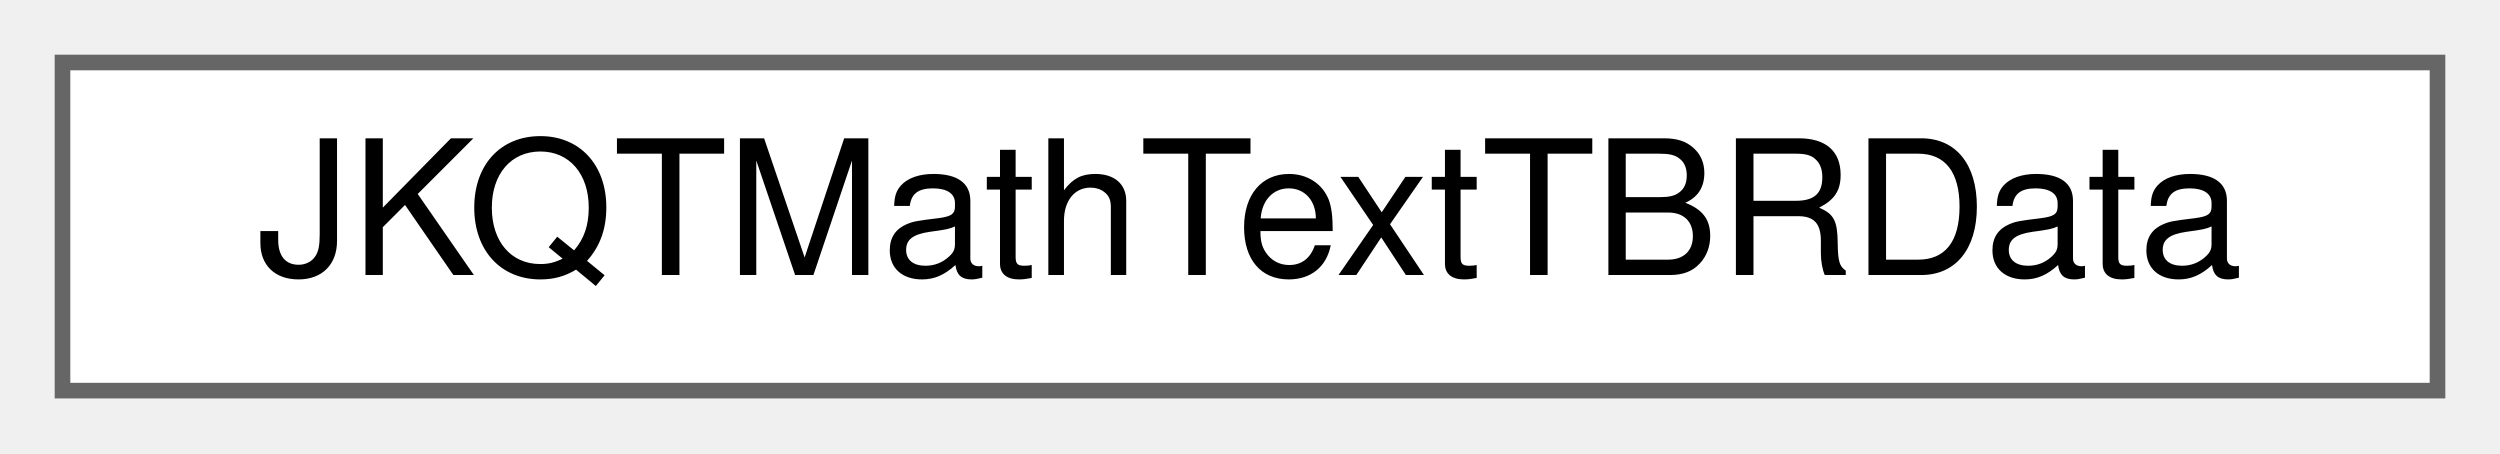
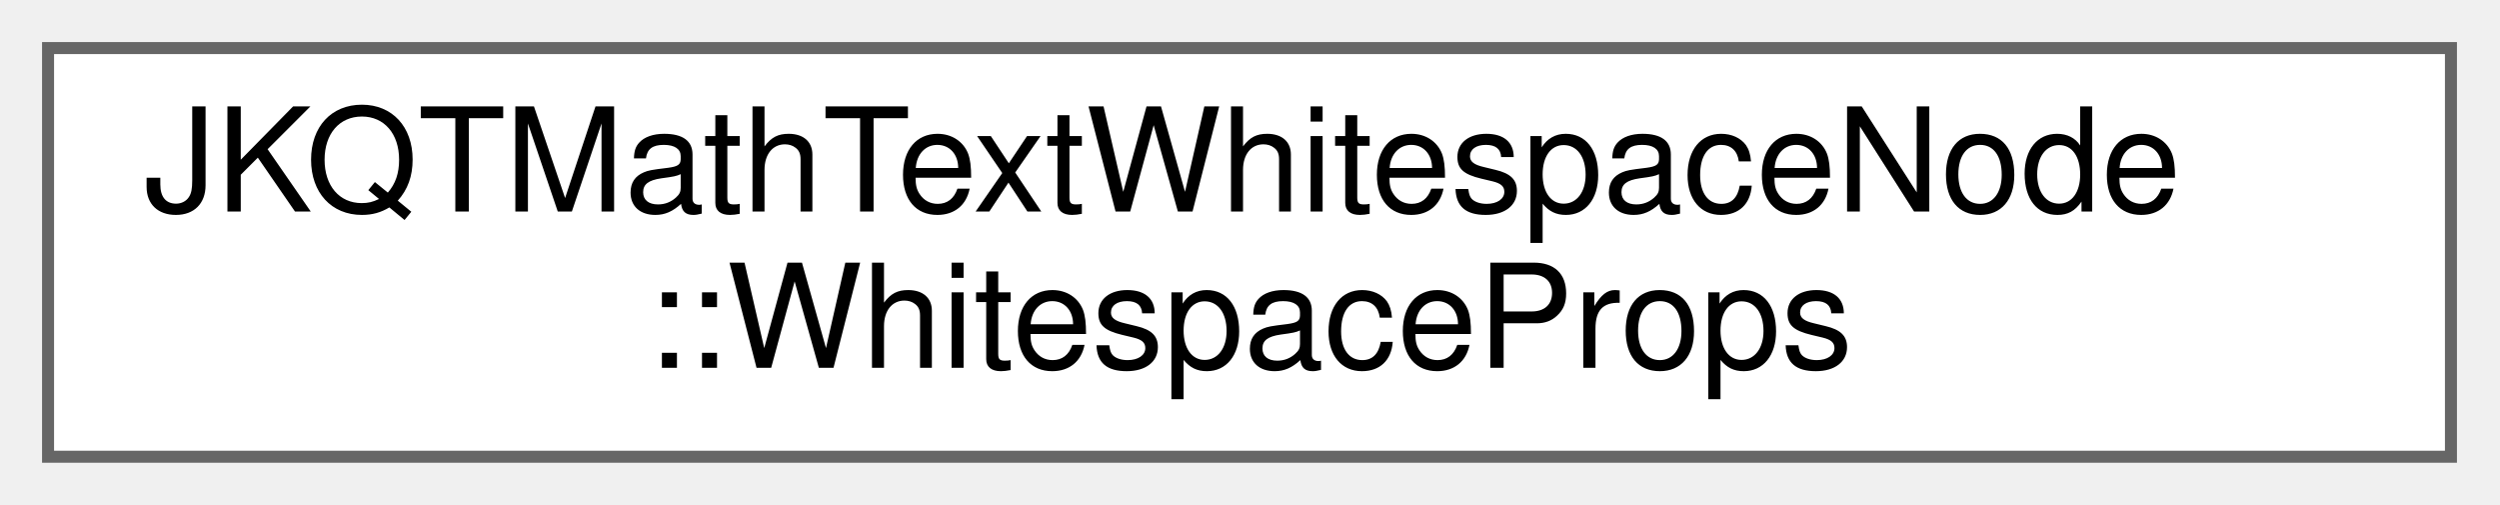
- <svg xmlns="http://www.w3.org/2000/svg" xmlns:xlink="http://www.w3.org/1999/xlink" width="160pt" height="29pt" viewBox="0.00 0.00 160.00 29.00">
-   <g id="graph0" class="graph" transform="scale(1 1) rotate(0) translate(4 25)">
+ <svg xmlns="http://www.w3.org/2000/svg" xmlns:xlink="http://www.w3.org/1999/xlink" width="208pt" height="42pt" viewBox="0.00 0.00 208.00 42.00">
+   <g id="graph0" class="graph" transform="scale(1 1) rotate(0) translate(4 38)">
    <g id="Node000000" class="node">
      <g id="a_Node000000">
-         <a xlink:href="struct_j_k_q_t_math_text_t_b_r_data.html" target="_top" xlink:title=" ">
-           <polygon fill="white" stroke="#666666" points="152,-21 0,-21 0,0 152,0 152,-21" />
-           <text text-anchor="middle" x="76" y="-7.4" font-family="Helvetica,sans-Serif" font-size="12.00">JKQTMathTextTBRData</text>
+         <a xlink:href="struct_j_k_q_t_math_text_whitespace_node_1_1_whitespace_props.html" target="_top" xlink:title="describes a whitespace">
+           <polygon fill="white" stroke="#666666" points="200,-34 0,-34 0,0 200,0 200,-34" />
+           <text text-anchor="start" x="8" y="-20.4" font-family="Helvetica,sans-Serif" font-size="12.00">JKQTMathTextWhitespaceNode</text>
+           <text text-anchor="middle" x="100" y="-7.4" font-family="Helvetica,sans-Serif" font-size="12.00">::WhitespaceProps</text>
        </a>
      </g>
    </g>
  </g>
</svg>
